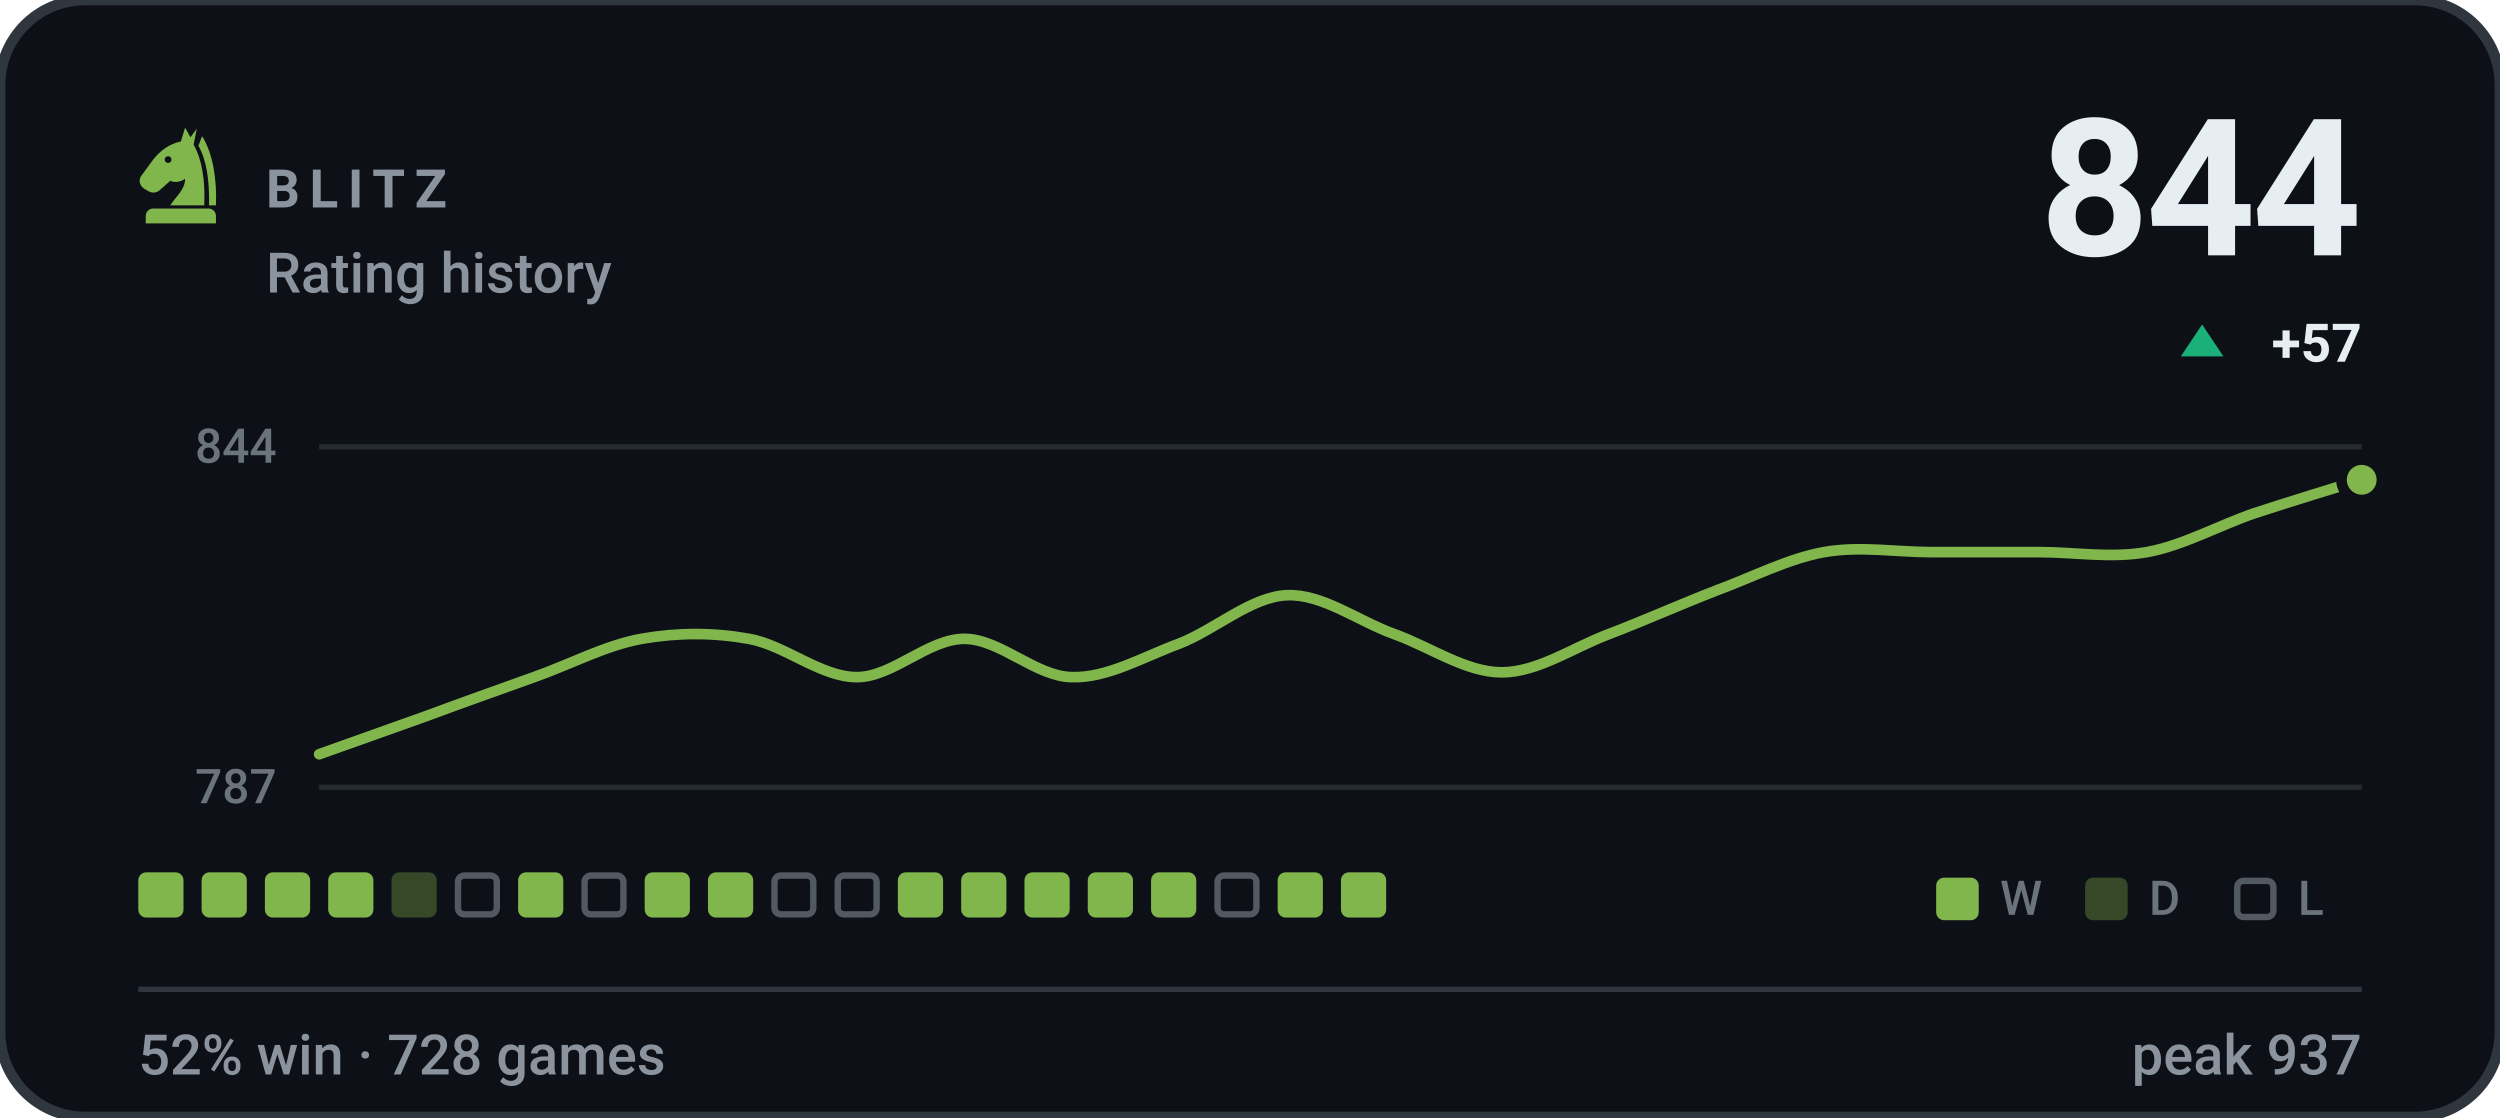
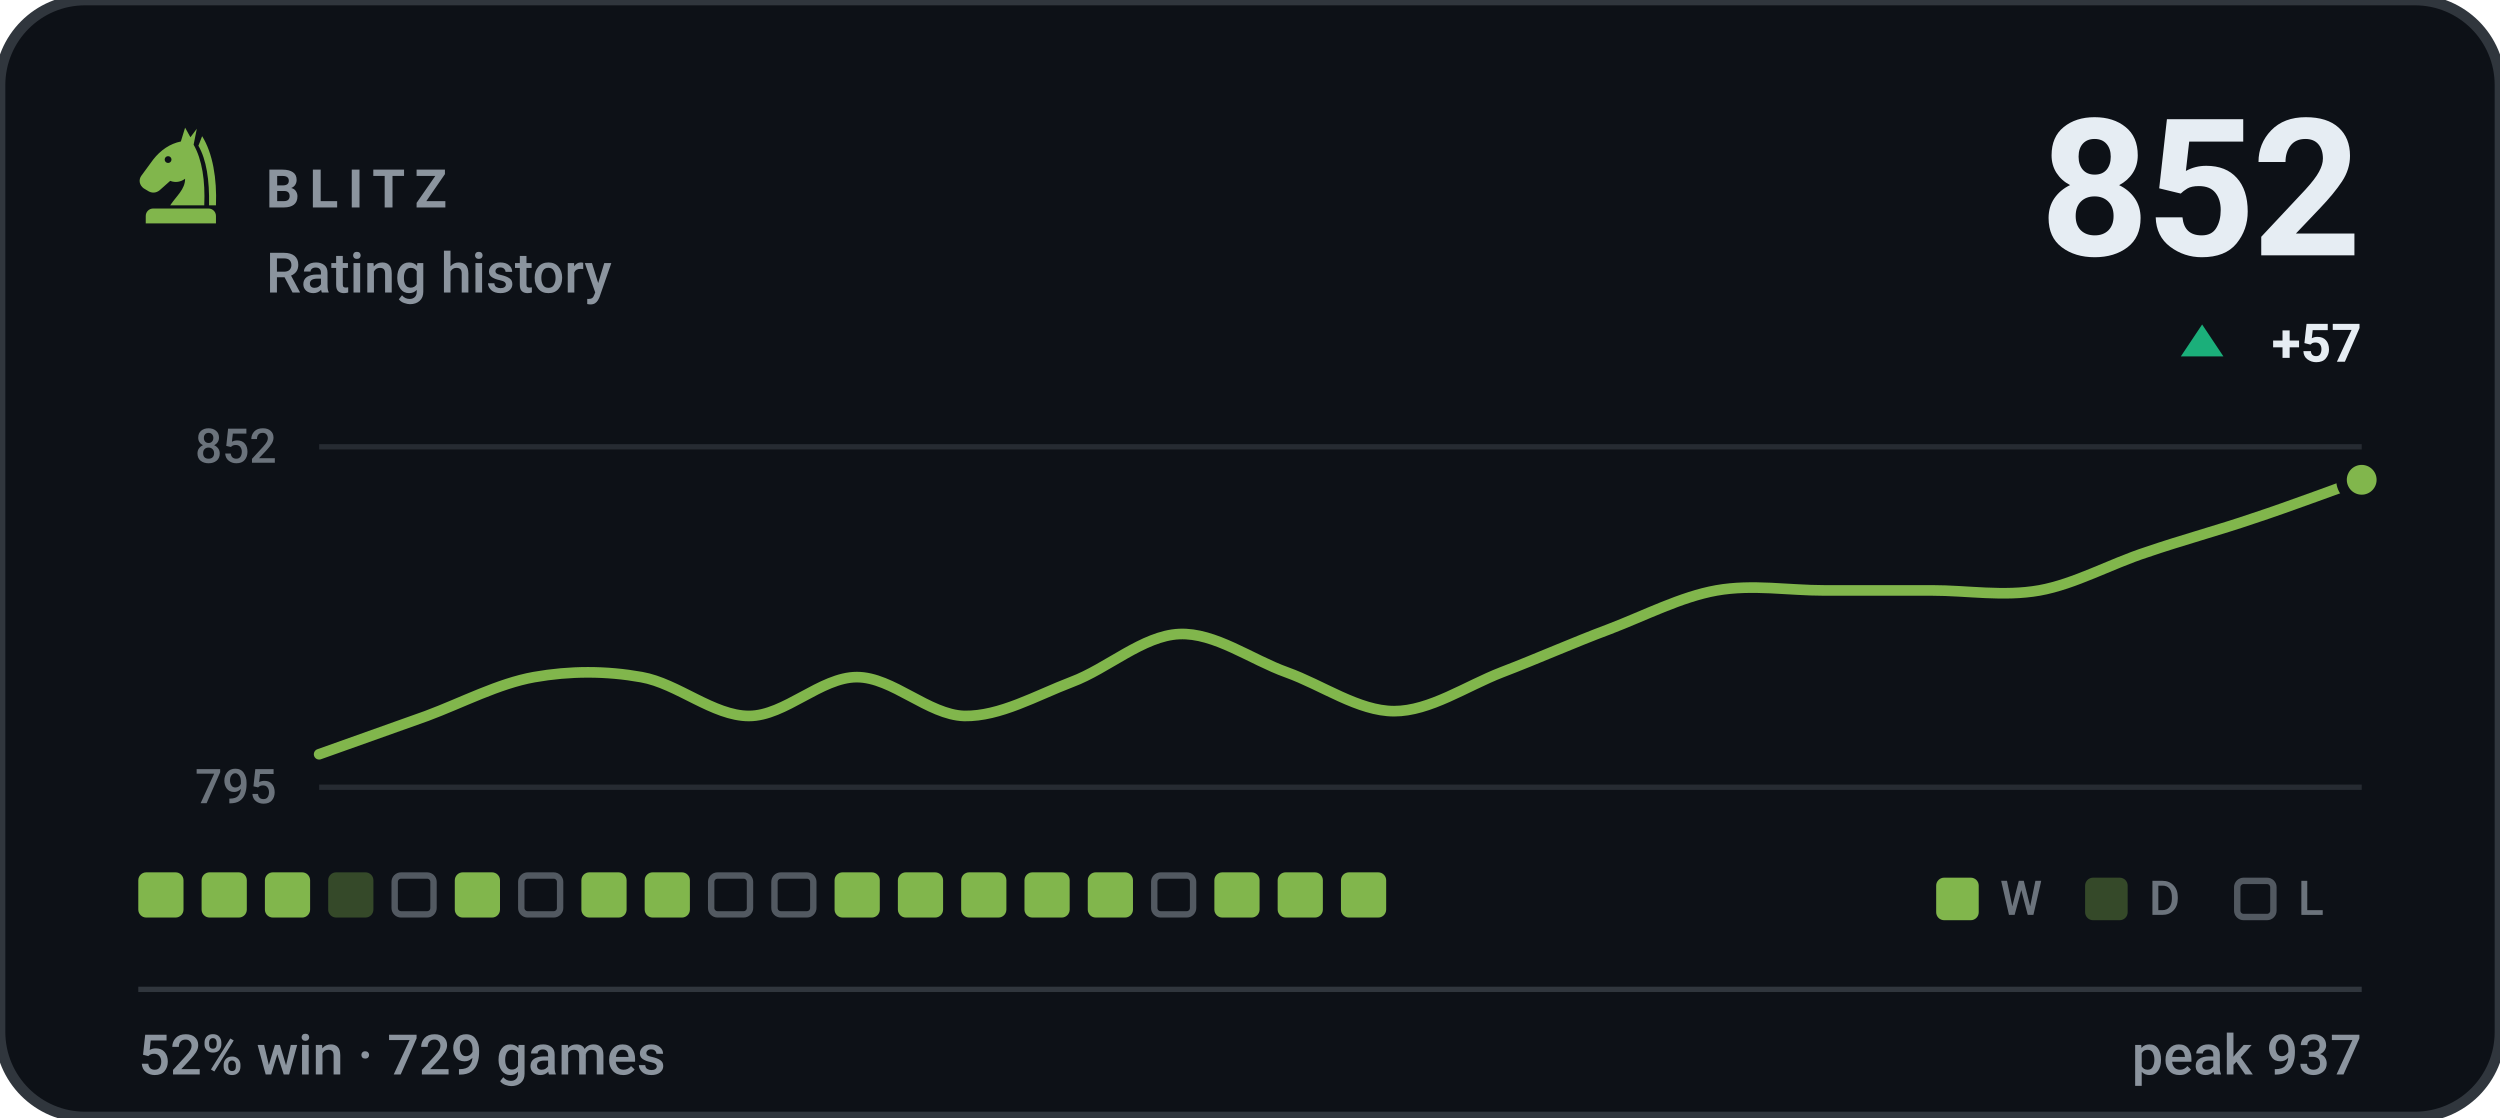
- <svg xmlns="http://www.w3.org/2000/svg" viewBox="0 0 470 210" width="470" height="210" role="img" aria-label="BLITZ rating history, currently 844, 52% win rate over 728 games">
+ <svg xmlns="http://www.w3.org/2000/svg" viewBox="0 0 470 210" width="470" height="210" role="img" aria-label="BLITZ rating history, currently 852, 52% win rate over 729 games">
  <style>svg{font-family:-apple-system,BlinkMacSystemFont,'Segoe UI',Roboto,'Helvetica Neue',Arial,sans-serif}text{fill:#e6edf3;white-space:pre}.bg{fill:#0d1117;stroke:#30363d;stroke-width:2}.acc{fill:#81b64c}.win{fill:#1baf7a}.draw{fill:#8b8f96}.loss{fill:#d03b3b}.lbl{font-size:10px;font-weight:600;letter-spacing:.18em;fill:#8b949e}.cap{font-size:10.5px;font-weight:500;fill:#8b949e}.num{font-family:-apple-system,BlinkMacSystemFont,'Segoe UI',Roboto,'Helvetica Neue',Arial,sans-serif;font-weight:700;letter-spacing:-.02em}.tick{font-size:9px;font-weight:500;fill:#8b949e;opacity:.75}.dl{font-size:10px;font-weight:600}.rule{stroke:#30363d;stroke-width:1;fill:none}.grid{stroke:#30363d;stroke-width:1;fill:none;opacity:.7}.ln{fill:none;stroke:#81b64c;stroke-width:2;stroke-linecap:round;stroke-linejoin:round}.ring{stroke:#0d1117;stroke-width:2}.hollow{fill:none;stroke-width:1.5}.sq{fill:#e6edf3;opacity:.035}</style>
  <rect class="bg" width="470" height="210" rx="16" />
  <g class="acc" transform="translate(24.0,22.8) scale(0.2)">
    <path fill-rule="evenodd" d="M54 6L50 19C40 21 31 27 24 36L13 51C10 55 11 60 15 63L20 66C24 68 28 67 31 64L40 56C45 58 50 57 54 54C54 64 46 70 40 79H72C73 56 70 36 62 22L65 7L59 15zM41.2 36a3.2 3.2 0 1 0-6.4 0 3.2 3.2 0 1 0 6.4 0z" />
    <path d="M70 14C80 30 84 54 83 79H76.5C77 55 74 36 66.5 23z" />
    <path d="M24 82h52a7 7 0 0 1 7 7v7H17v-7a7 7 0 0 1 7-7z" />
  </g>
  <text class="lbl" x="50" y="39">BLITZ</text>
  <text class="cap" x="50" y="55">Rating history</text>
-   <text class="num" x="444" y="48" text-anchor="end" style="font-size:36px">844</text>
+   <text class="num" x="444" y="48" text-anchor="end" style="font-size:36px">852</text>
  <path fill="#1baf7a" d="M414 61L418 67H410Z" />
  <text class="dl" x="444" y="68" text-anchor="end" fill="#1baf7a">+57</text>
  <line class="grid" x1="60" y1="84" x2="444" y2="84" />
  <line class="grid" x1="60" y1="148" x2="444" y2="148" />
-   <text class="tick" x="52" y="87" text-anchor="end">844</text>
-   <text class="tick" x="52" y="151" text-anchor="end">787</text>
-   <path class="ln" d="M60.0 141.8C63.4 140.6 73.5 137.0 80.2 134.6C86.9 132.1 93.7 129.7 100.4 127.3C107.2 124.9 113.9 121.3 120.6 120.1C127.4 118.9 134.1 118.9 140.8 120.1C147.6 121.3 154.3 127.3 161.1 127.3C167.8 127.3 174.5 120.1 181.3 120.1C188.0 120.1 194.7 127.2 201.5 127.3C208.2 127.5 214.9 123.5 221.7 121.0C228.4 118.4 235.2 112.2 241.9 111.9C248.6 111.6 255.4 116.8 262.1 119.2C268.8 121.6 275.6 126.4 282.3 126.4C289.1 126.4 295.8 121.7 302.5 119.2C309.3 116.6 316.0 113.6 322.7 111.0C329.5 108.5 336.2 105.0 342.9 103.8C349.7 102.6 356.4 103.8 363.2 103.8C369.9 103.8 376.6 103.8 383.4 103.8C390.1 103.8 396.8 105.0 403.6 103.8C410.3 102.6 417.1 98.8 423.8 96.5C430.5 94.3 440.6 91.2 444.0 90.2" />
+   <text class="tick" x="52" y="87" text-anchor="end">852</text>
+   <text class="tick" x="52" y="151" text-anchor="end">795</text>
+   <path class="ln" d="M60.0 141.8C63.4 140.6 73.5 137.0 80.2 134.6C86.9 132.1 93.7 128.5 100.4 127.3C107.2 126.1 113.9 126.1 120.6 127.3C127.4 128.5 134.1 134.6 140.8 134.6C147.6 134.6 154.3 127.3 161.1 127.3C167.8 127.3 174.5 134.4 181.3 134.6C188.0 134.7 194.7 130.8 201.5 128.2C208.2 125.7 214.9 119.5 221.7 119.2C228.4 118.9 235.2 124.0 241.9 126.4C248.6 128.8 255.4 133.7 262.1 133.7C268.8 133.7 275.6 129.0 282.3 126.4C289.1 123.8 295.8 120.8 302.5 118.3C309.3 115.7 316.0 112.2 322.7 111.0C329.5 109.8 336.2 111.0 342.9 111.0C349.7 111.0 356.4 111.0 363.2 111.0C369.9 111.0 376.6 112.2 383.4 111.0C390.1 109.8 396.8 106.0 403.6 103.8C410.3 101.5 417.1 99.7 423.8 97.4C430.5 95.2 440.6 91.4 444.0 90.2" />
  <circle class="acc ring" cx="444.0" cy="90.2" r="3.8" />
  <rect x="26.0" y="164" width="8.5" height="8.5" rx="1.5" fill="#81b64c" />
  <rect x="37.9" y="164" width="8.5" height="8.5" rx="1.5" fill="#81b64c" />
  <rect x="49.8" y="164" width="8.5" height="8.5" rx="1.5" fill="#81b64c" />
-   <rect x="61.7" y="164" width="8.5" height="8.5" rx="1.5" fill="#81b64c" />
-   <rect x="73.6" y="164" width="8.5" height="8.5" rx="1.5" fill="#81b64c" opacity=".34" />
-   <rect x="86.1" y="164.6" width="7.3" height="7.3" rx="1.2" fill="none" stroke="#8b949e" stroke-width="1.2" opacity=".55" />
-   <rect x="97.4" y="164" width="8.5" height="8.5" rx="1.5" fill="#81b64c" />
-   <rect x="109.9" y="164.6" width="7.3" height="7.3" rx="1.2" fill="none" stroke="#8b949e" stroke-width="1.2" opacity=".55" />
+   <rect x="61.7" y="164" width="8.5" height="8.5" rx="1.5" fill="#81b64c" opacity=".34" />
+   <rect x="74.2" y="164.6" width="7.3" height="7.3" rx="1.2" fill="none" stroke="#8b949e" stroke-width="1.2" opacity=".55" />
+   <rect x="85.5" y="164" width="8.5" height="8.5" rx="1.5" fill="#81b64c" />
+   <rect x="98.0" y="164.6" width="7.3" height="7.3" rx="1.2" fill="none" stroke="#8b949e" stroke-width="1.2" opacity=".55" />
+   <rect x="109.3" y="164" width="8.5" height="8.5" rx="1.5" fill="#81b64c" />
  <rect x="121.2" y="164" width="8.5" height="8.5" rx="1.5" fill="#81b64c" />
-   <rect x="133.1" y="164" width="8.5" height="8.5" rx="1.5" fill="#81b64c" />
+   <rect x="133.7" y="164.6" width="7.3" height="7.3" rx="1.2" fill="none" stroke="#8b949e" stroke-width="1.2" opacity=".55" />
  <rect x="145.6" y="164.6" width="7.3" height="7.3" rx="1.2" fill="none" stroke="#8b949e" stroke-width="1.2" opacity=".55" />
-   <rect x="157.5" y="164.6" width="7.3" height="7.3" rx="1.2" fill="none" stroke="#8b949e" stroke-width="1.2" opacity=".55" />
+   <rect x="156.9" y="164" width="8.5" height="8.5" rx="1.5" fill="#81b64c" />
  <rect x="168.8" y="164" width="8.5" height="8.5" rx="1.5" fill="#81b64c" />
  <rect x="180.7" y="164" width="8.5" height="8.5" rx="1.5" fill="#81b64c" />
  <rect x="192.6" y="164" width="8.5" height="8.5" rx="1.5" fill="#81b64c" />
  <rect x="204.5" y="164" width="8.5" height="8.5" rx="1.5" fill="#81b64c" />
-   <rect x="216.4" y="164" width="8.5" height="8.5" rx="1.5" fill="#81b64c" />
-   <rect x="228.9" y="164.6" width="7.3" height="7.3" rx="1.2" fill="none" stroke="#8b949e" stroke-width="1.2" opacity=".55" />
+   <rect x="217.0" y="164.6" width="7.3" height="7.3" rx="1.2" fill="none" stroke="#8b949e" stroke-width="1.2" opacity=".55" />
+   <rect x="228.3" y="164" width="8.5" height="8.5" rx="1.5" fill="#81b64c" />
  <rect x="240.2" y="164" width="8.5" height="8.5" rx="1.5" fill="#81b64c" />
  <rect x="252.1" y="164" width="8.5" height="8.5" rx="1.5" fill="#81b64c" />
  <rect x="364" y="165" width="8" height="8" rx="1.5" fill="#81b64c" />
  <text class="tick" x="376" y="172">W</text>
  <rect x="392" y="165" width="8" height="8" rx="1.5" fill="#81b64c" opacity=".34" />
  <text class="tick" x="404" y="172">D</text>
  <rect x="420.6" y="165.6" width="6.8" height="6.8" rx="1.2" fill="none" stroke="#8b949e" stroke-width="1.2" opacity=".55" />
  <text class="tick" x="432" y="172">L</text>
  <line class="rule" x1="26" y1="186" x2="444" y2="186" />
-   <text class="cap" x="26" y="202">52% win · 728 games</text>
+   <text class="cap" x="26" y="202">52% win · 729 games</text>
  <text class="cap" x="444" y="202" text-anchor="end">peak 937</text>
</svg>
